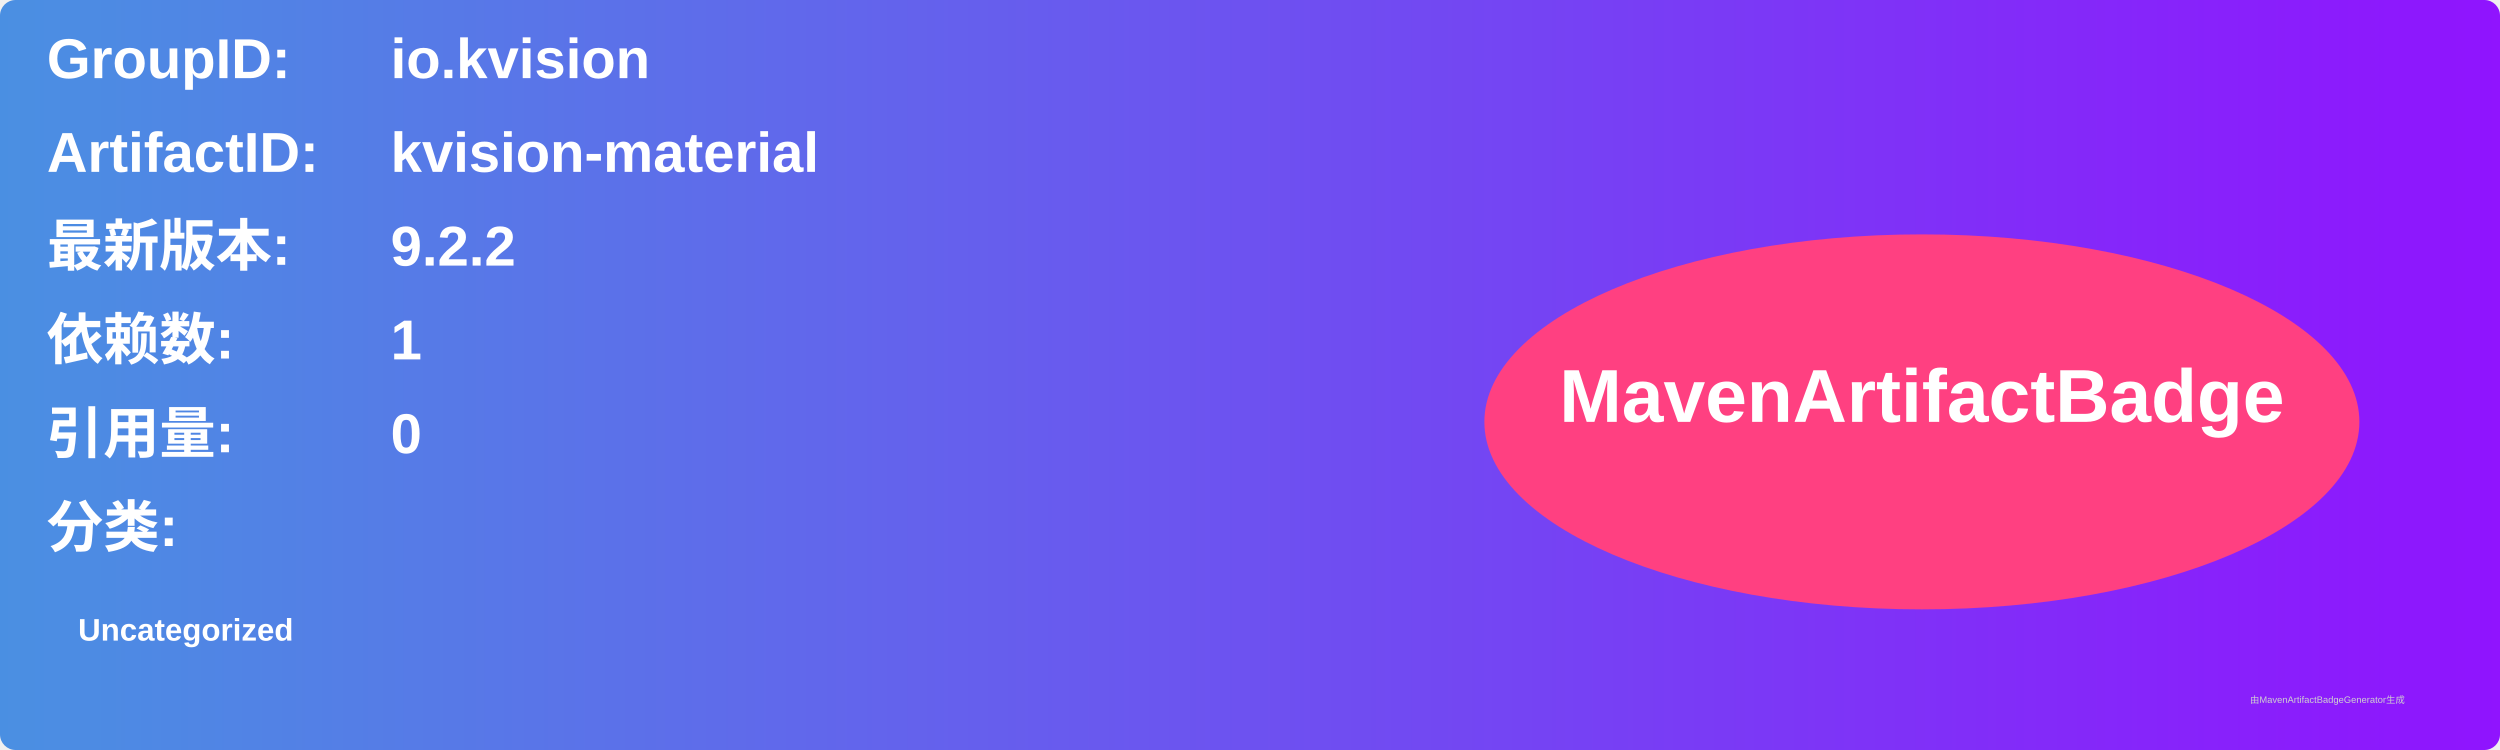
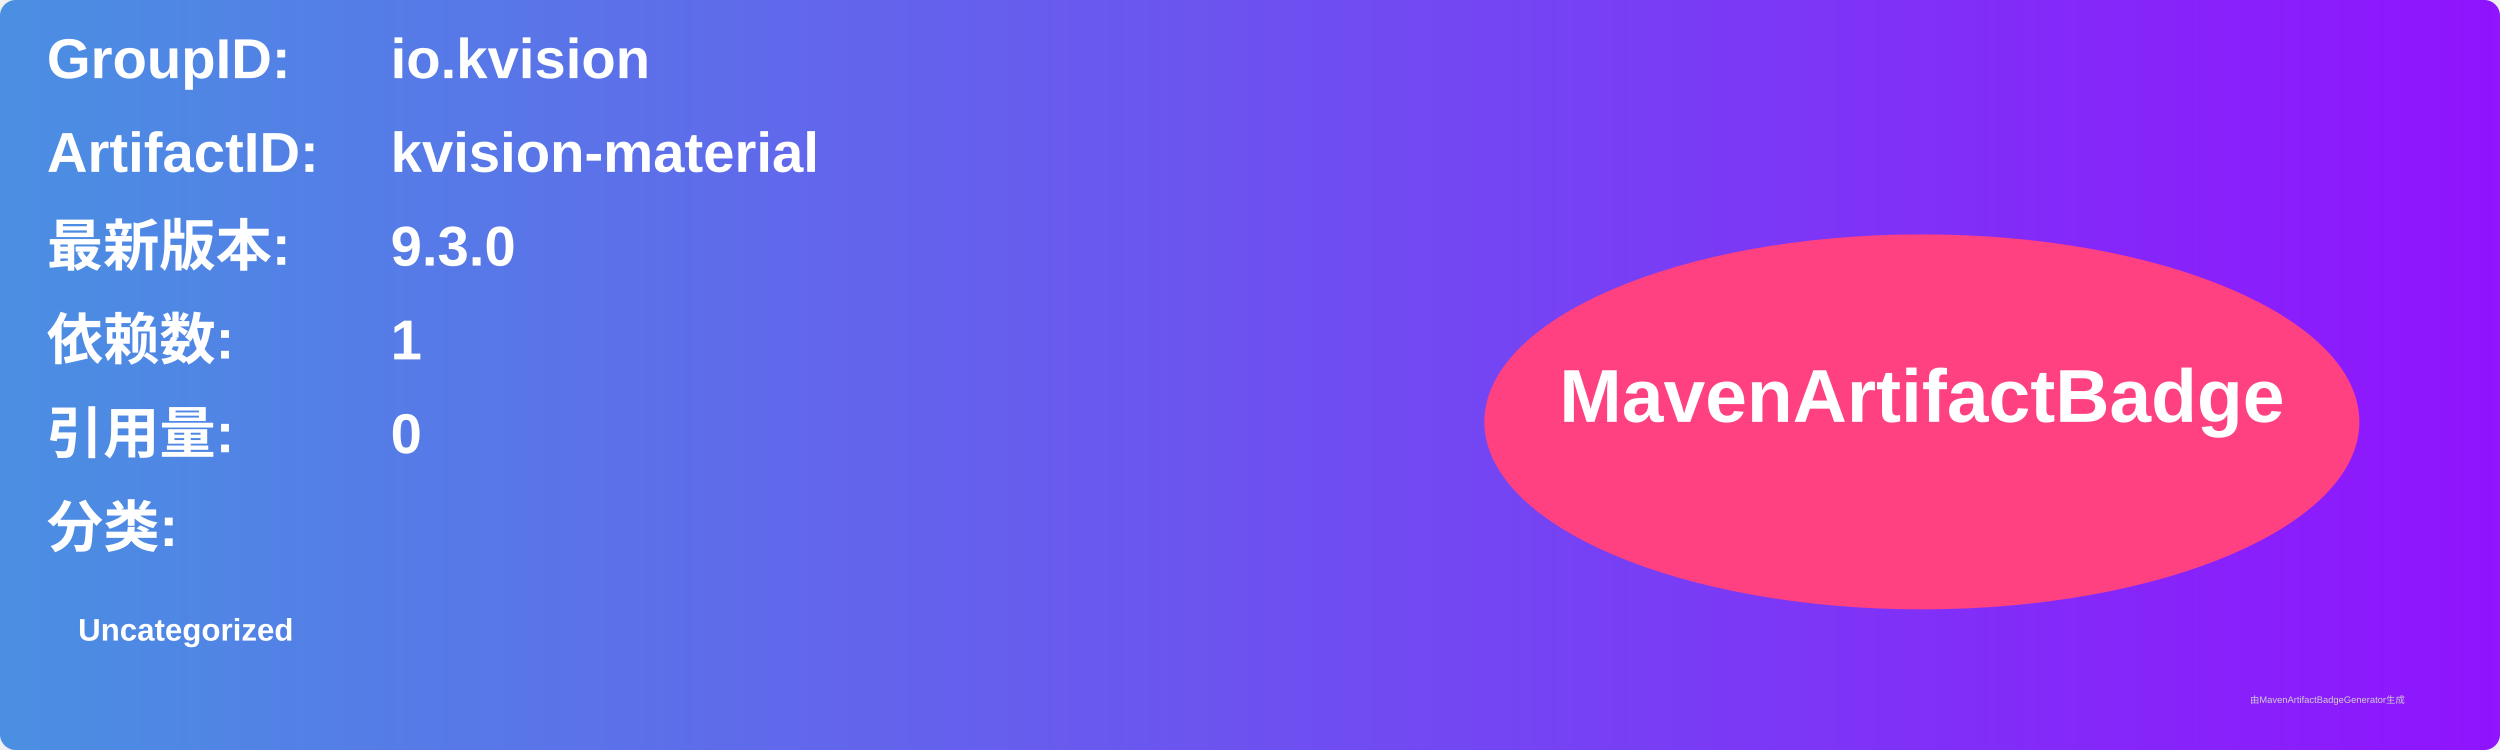
<svg xmlns="http://www.w3.org/2000/svg" width="800" height="240" viewBox="0 0 800 240">
  <linearGradient id="grad" x1="0%" y1="0%" x2="100%" y2="0%">
    <stop offset="0%" stop-color="#4a90e2" />
    <stop offset="100%" stop-color="#9013fe" />
  </linearGradient>
  <rect width="100%" height="100%" rx="5" ry="5" fill="url(#grad)" />
  <g transform="translate(15, 15)">
    <text x="0" y="10" font-family="Arial" font-size="18" fill="white" font-weight="bold" width="260">GroupID:</text>
    <text x="110" y="10" font-family="Arial" font-size="18" fill="white" font-weight="bold" width="460">io.kvision</text>
    <text x="0" y="40" font-family="Arial" font-size="18" fill="white" font-weight="bold" width="260">ArtifactID:</text>
    <text x="110" y="40" font-family="Arial" font-size="18" fill="white" font-weight="bold" width="460">kvision-material</text>
    <text x="0" y="70" font-family="Arial" font-size="18" fill="white" font-weight="bold">最新版本:</text>
    <text x="110" y="70" font-family="Arial" font-size="18" fill="white" font-weight="bold">
-       <tspan font-weight="bold">9.2.2</tspan>
+       <tspan font-weight="bold">9.3.0</tspan>
    </text>
    <text x="0" y="100" font-family="Arial" font-size="18" fill="white" font-weight="bold">依赖数: </text>
    <text x="110" y="100" font-family="Arial" font-size="18" fill="white">
      <tspan font-weight="bold">1</tspan>
    </text>
    <text x="0" y="130" font-family="Arial" font-size="18" fill="white" font-weight="bold">引用量: </text>
    <text x="110" y="130" font-family="Arial" font-size="18" fill="white">
      <tspan font-weight="bold">0</tspan>
    </text>
    <text x="0" y="160" font-family="Arial" font-size="18" fill="white" font-weight="bold">分类:</text>
    <text x="10" y="190" font-family="Arial" font-size="10" fill="white">
      <tspan font-weight="bold">Uncategorized</tspan>
    </text>
    <ellipse cx="600" cy="120" rx="140" ry="60" fill="#ff4081" />
    <text x="600" y="120" text-anchor="middle" font-family="Arial" font-size="24" fill="white" font-weight="bold">MavenArtifactBadge</text>
  </g>
  <text x="720" y="225" font-family="Arial" font-size="3" fill="#d0d0d0">由MavenArtifactBadgeGenerator生成</text>
</svg>
